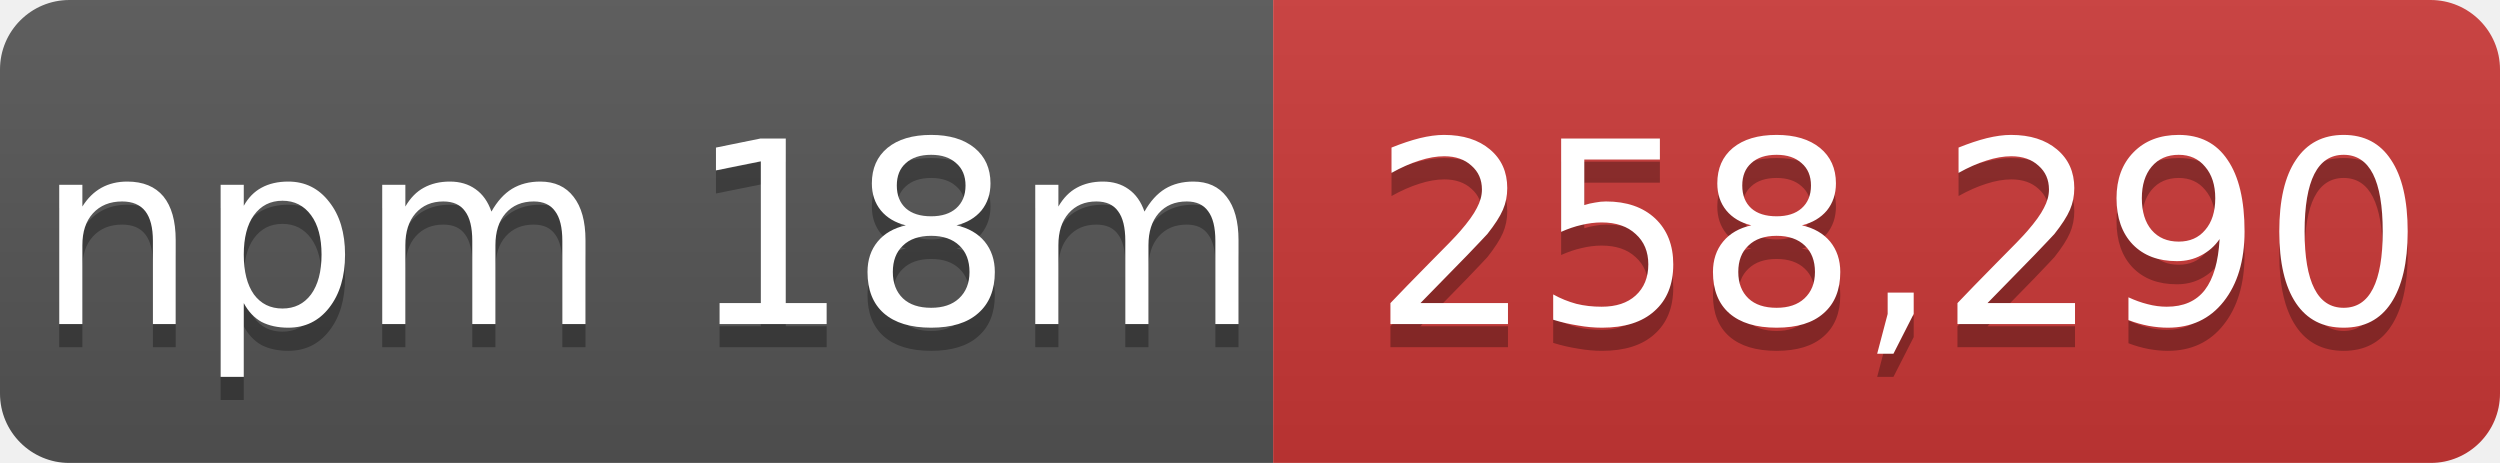
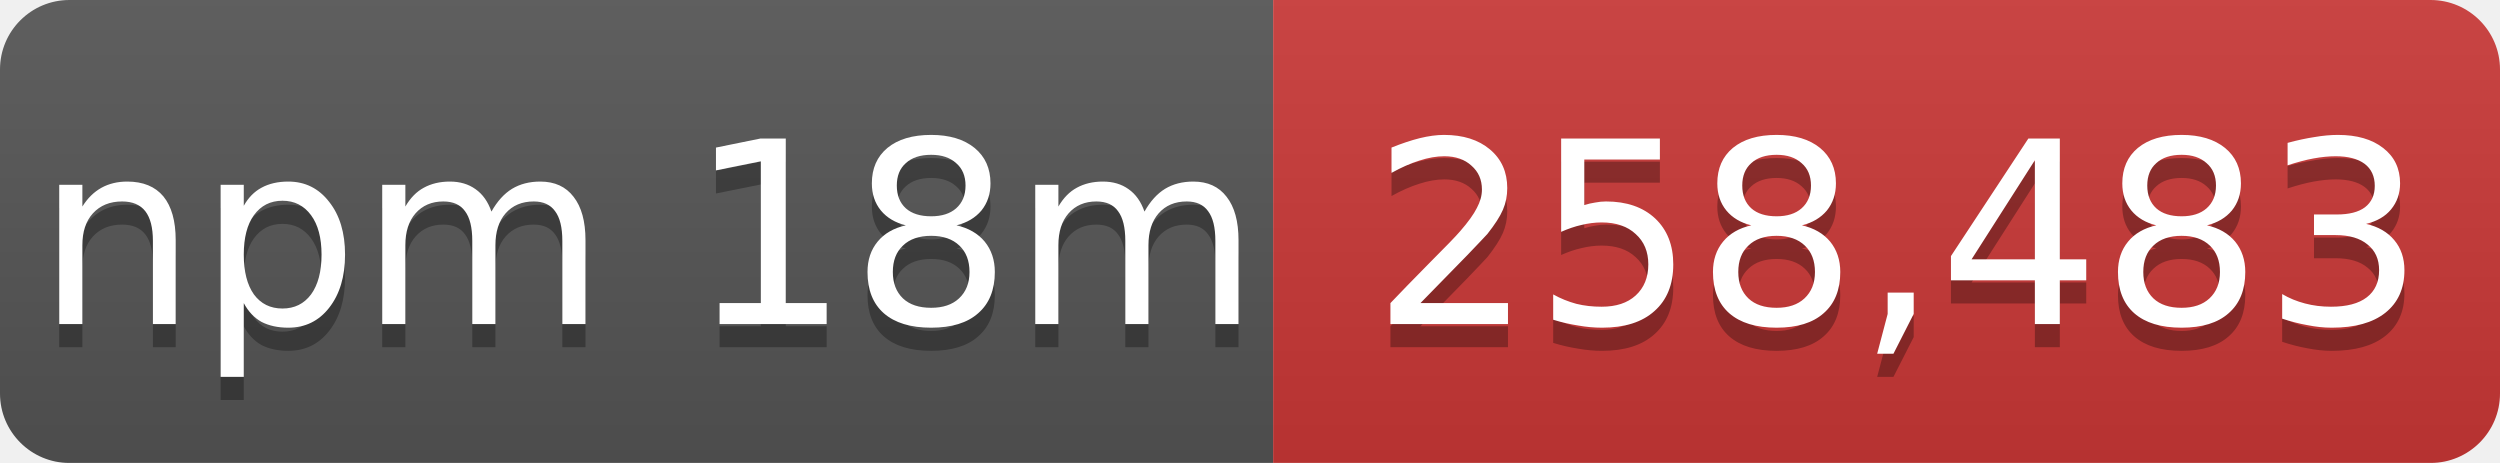
- <svg xmlns="http://www.w3.org/2000/svg" width="108" height="20" role="img" aria-label="npm 18m: 258,290">
+ <svg xmlns="http://www.w3.org/2000/svg" width="108" height="20" role="img" aria-label="npm 18m: 258,483">
  <linearGradient id="s" x2="0" y2="100%">
    <stop offset="0" stop-color="#bbb" stop-opacity=".1" />
    <stop offset="1" stop-opacity=".1" />
  </linearGradient>
  <mask id="m">
    <rect width="108" height="20" rx="3" fill="#fff" />
  </mask>
  <g mask="url(#m)">
    <rect width="55" height="20" fill="#555" />
    <rect x="55" width="53" height="20" fill="#cb3837" />
    <rect width="108" height="20" fill="url(#s)" />
  </g>
  <g fill="#fff" text-anchor="middle" font-family="Verdana,Geneva,DejaVu Sans,sans-serif" font-size="11">
    <text x="28" y="15" fill="#010101" fill-opacity=".3">npm 18m</text>
    <text x="28" y="14">npm 18m</text>
-     <text x="82" y="15" fill="#010101" fill-opacity=".3">258,290</text>
-     <text x="82" y="14">258,290</text>
+     <text x="82" y="15" fill="#010101" fill-opacity=".3">258,483</text>
+     <text x="82" y="14">258,483</text>
  </g>
</svg>
